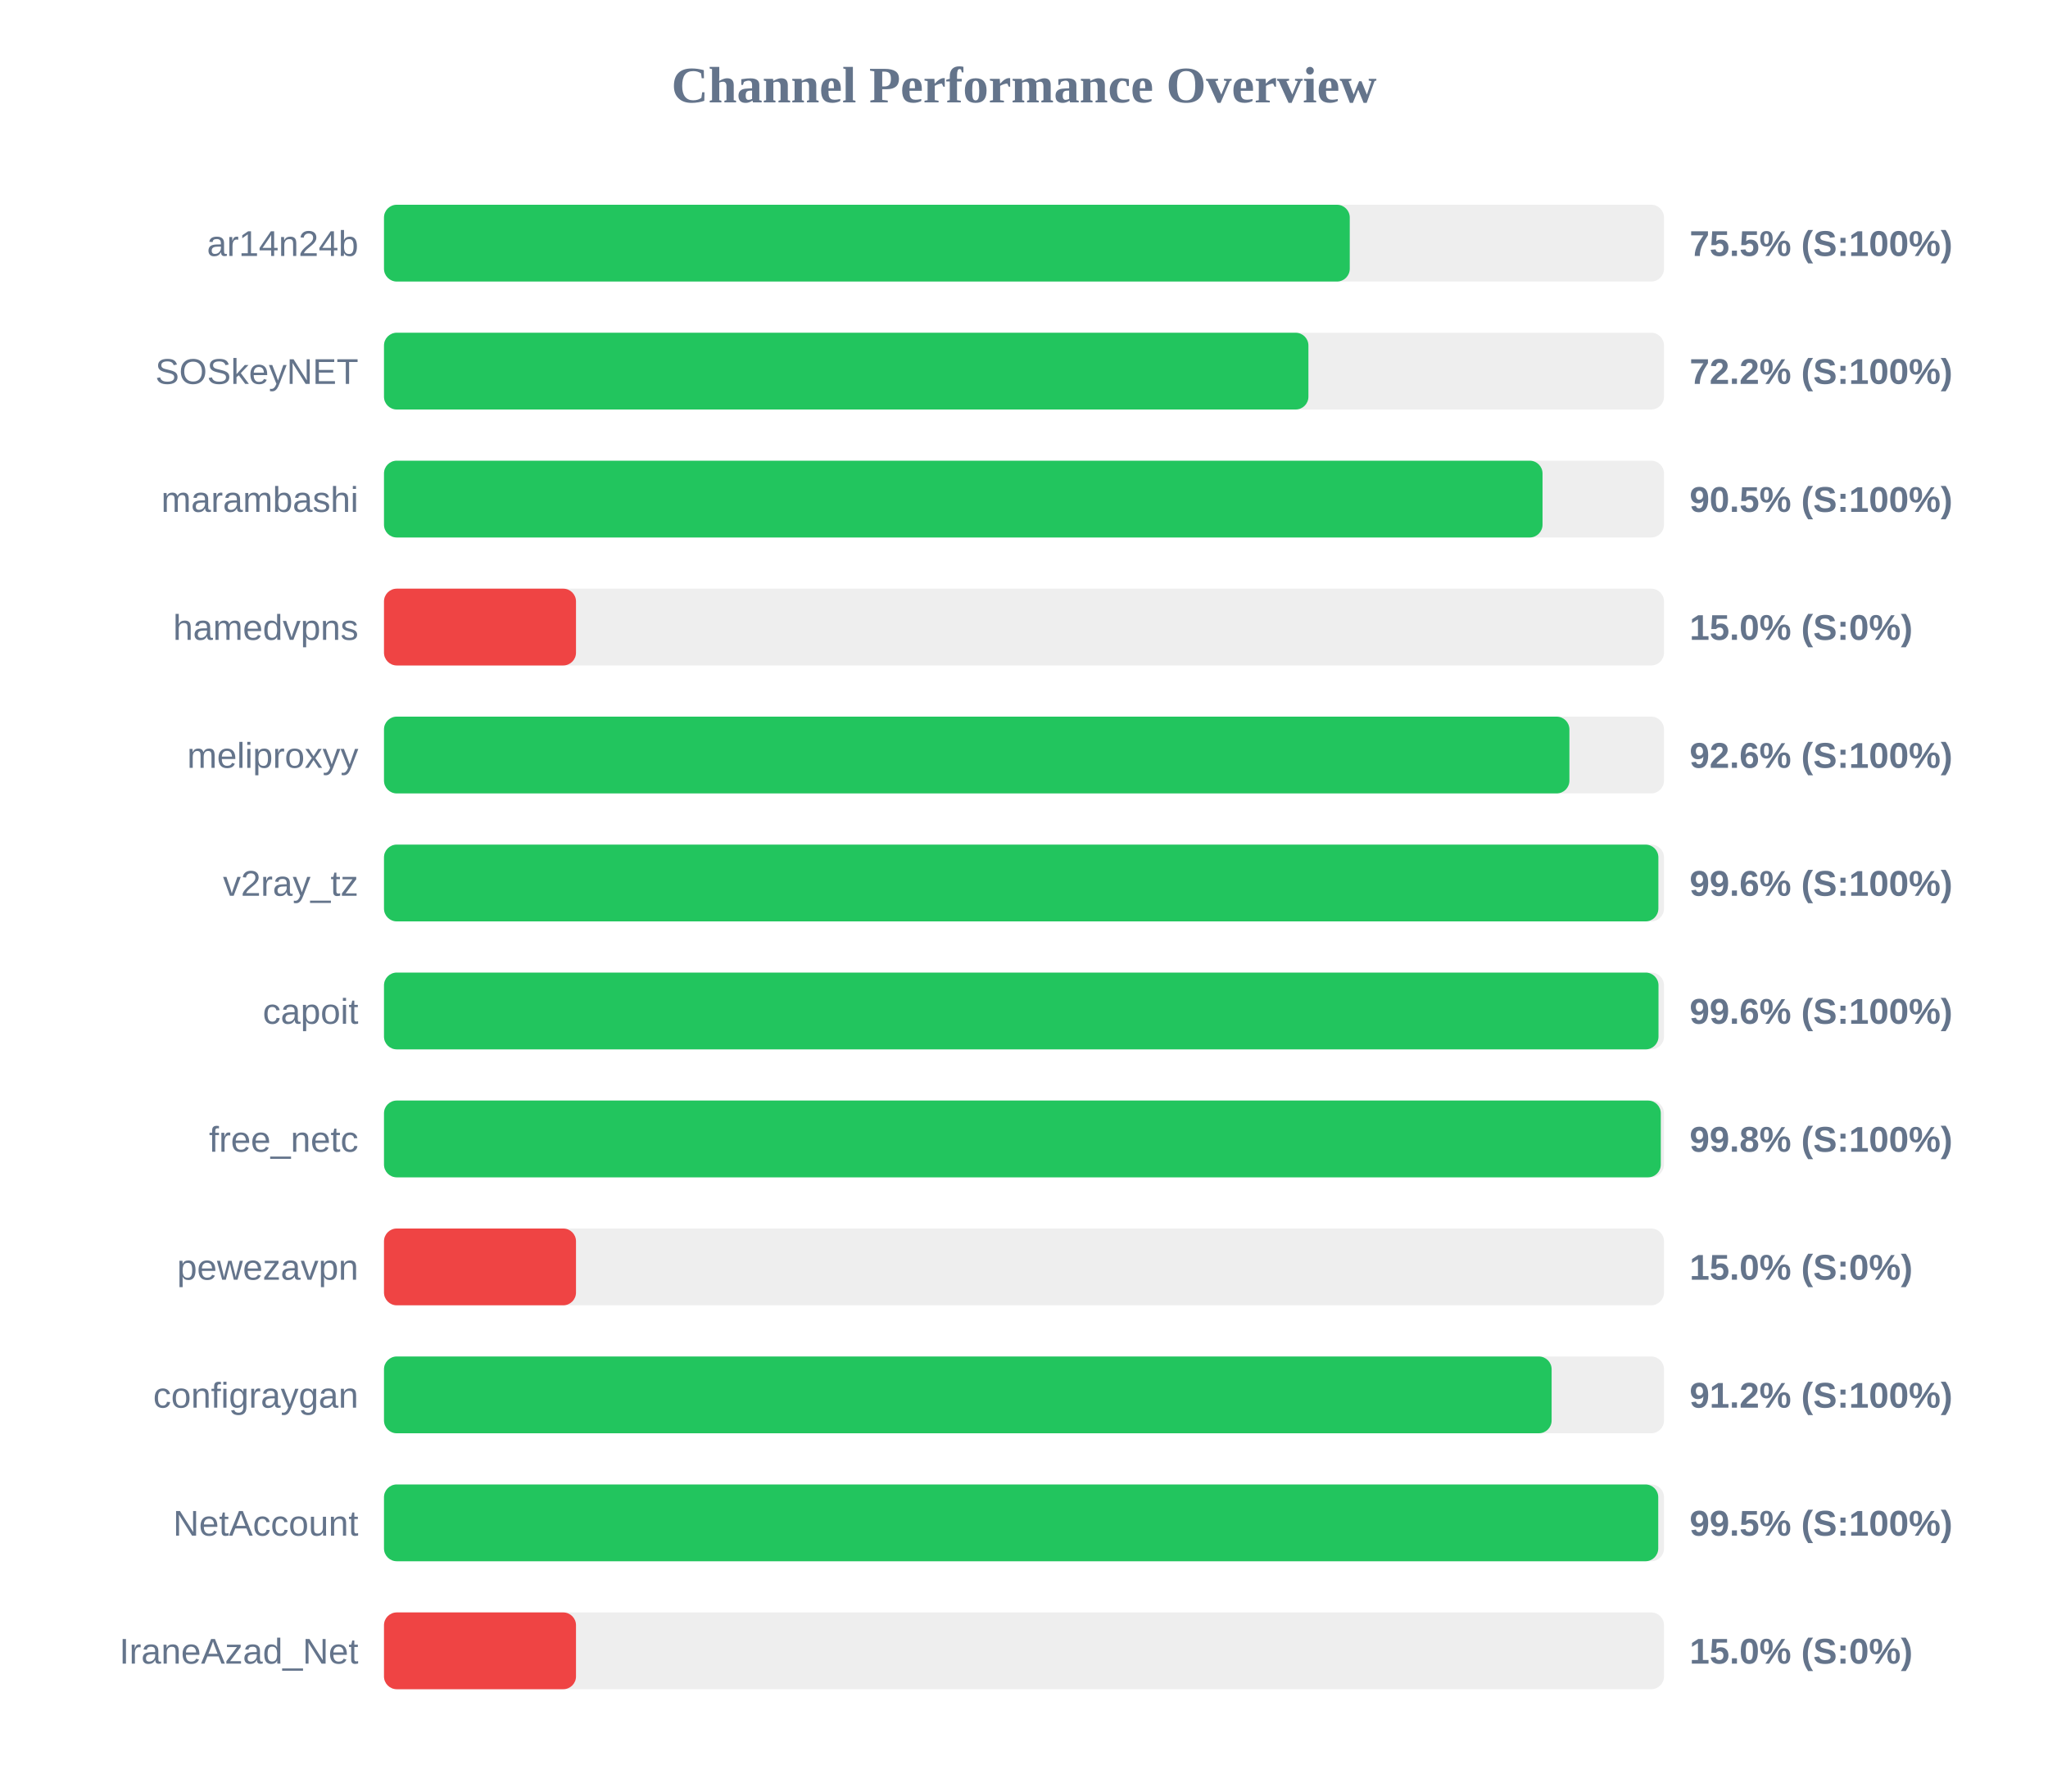
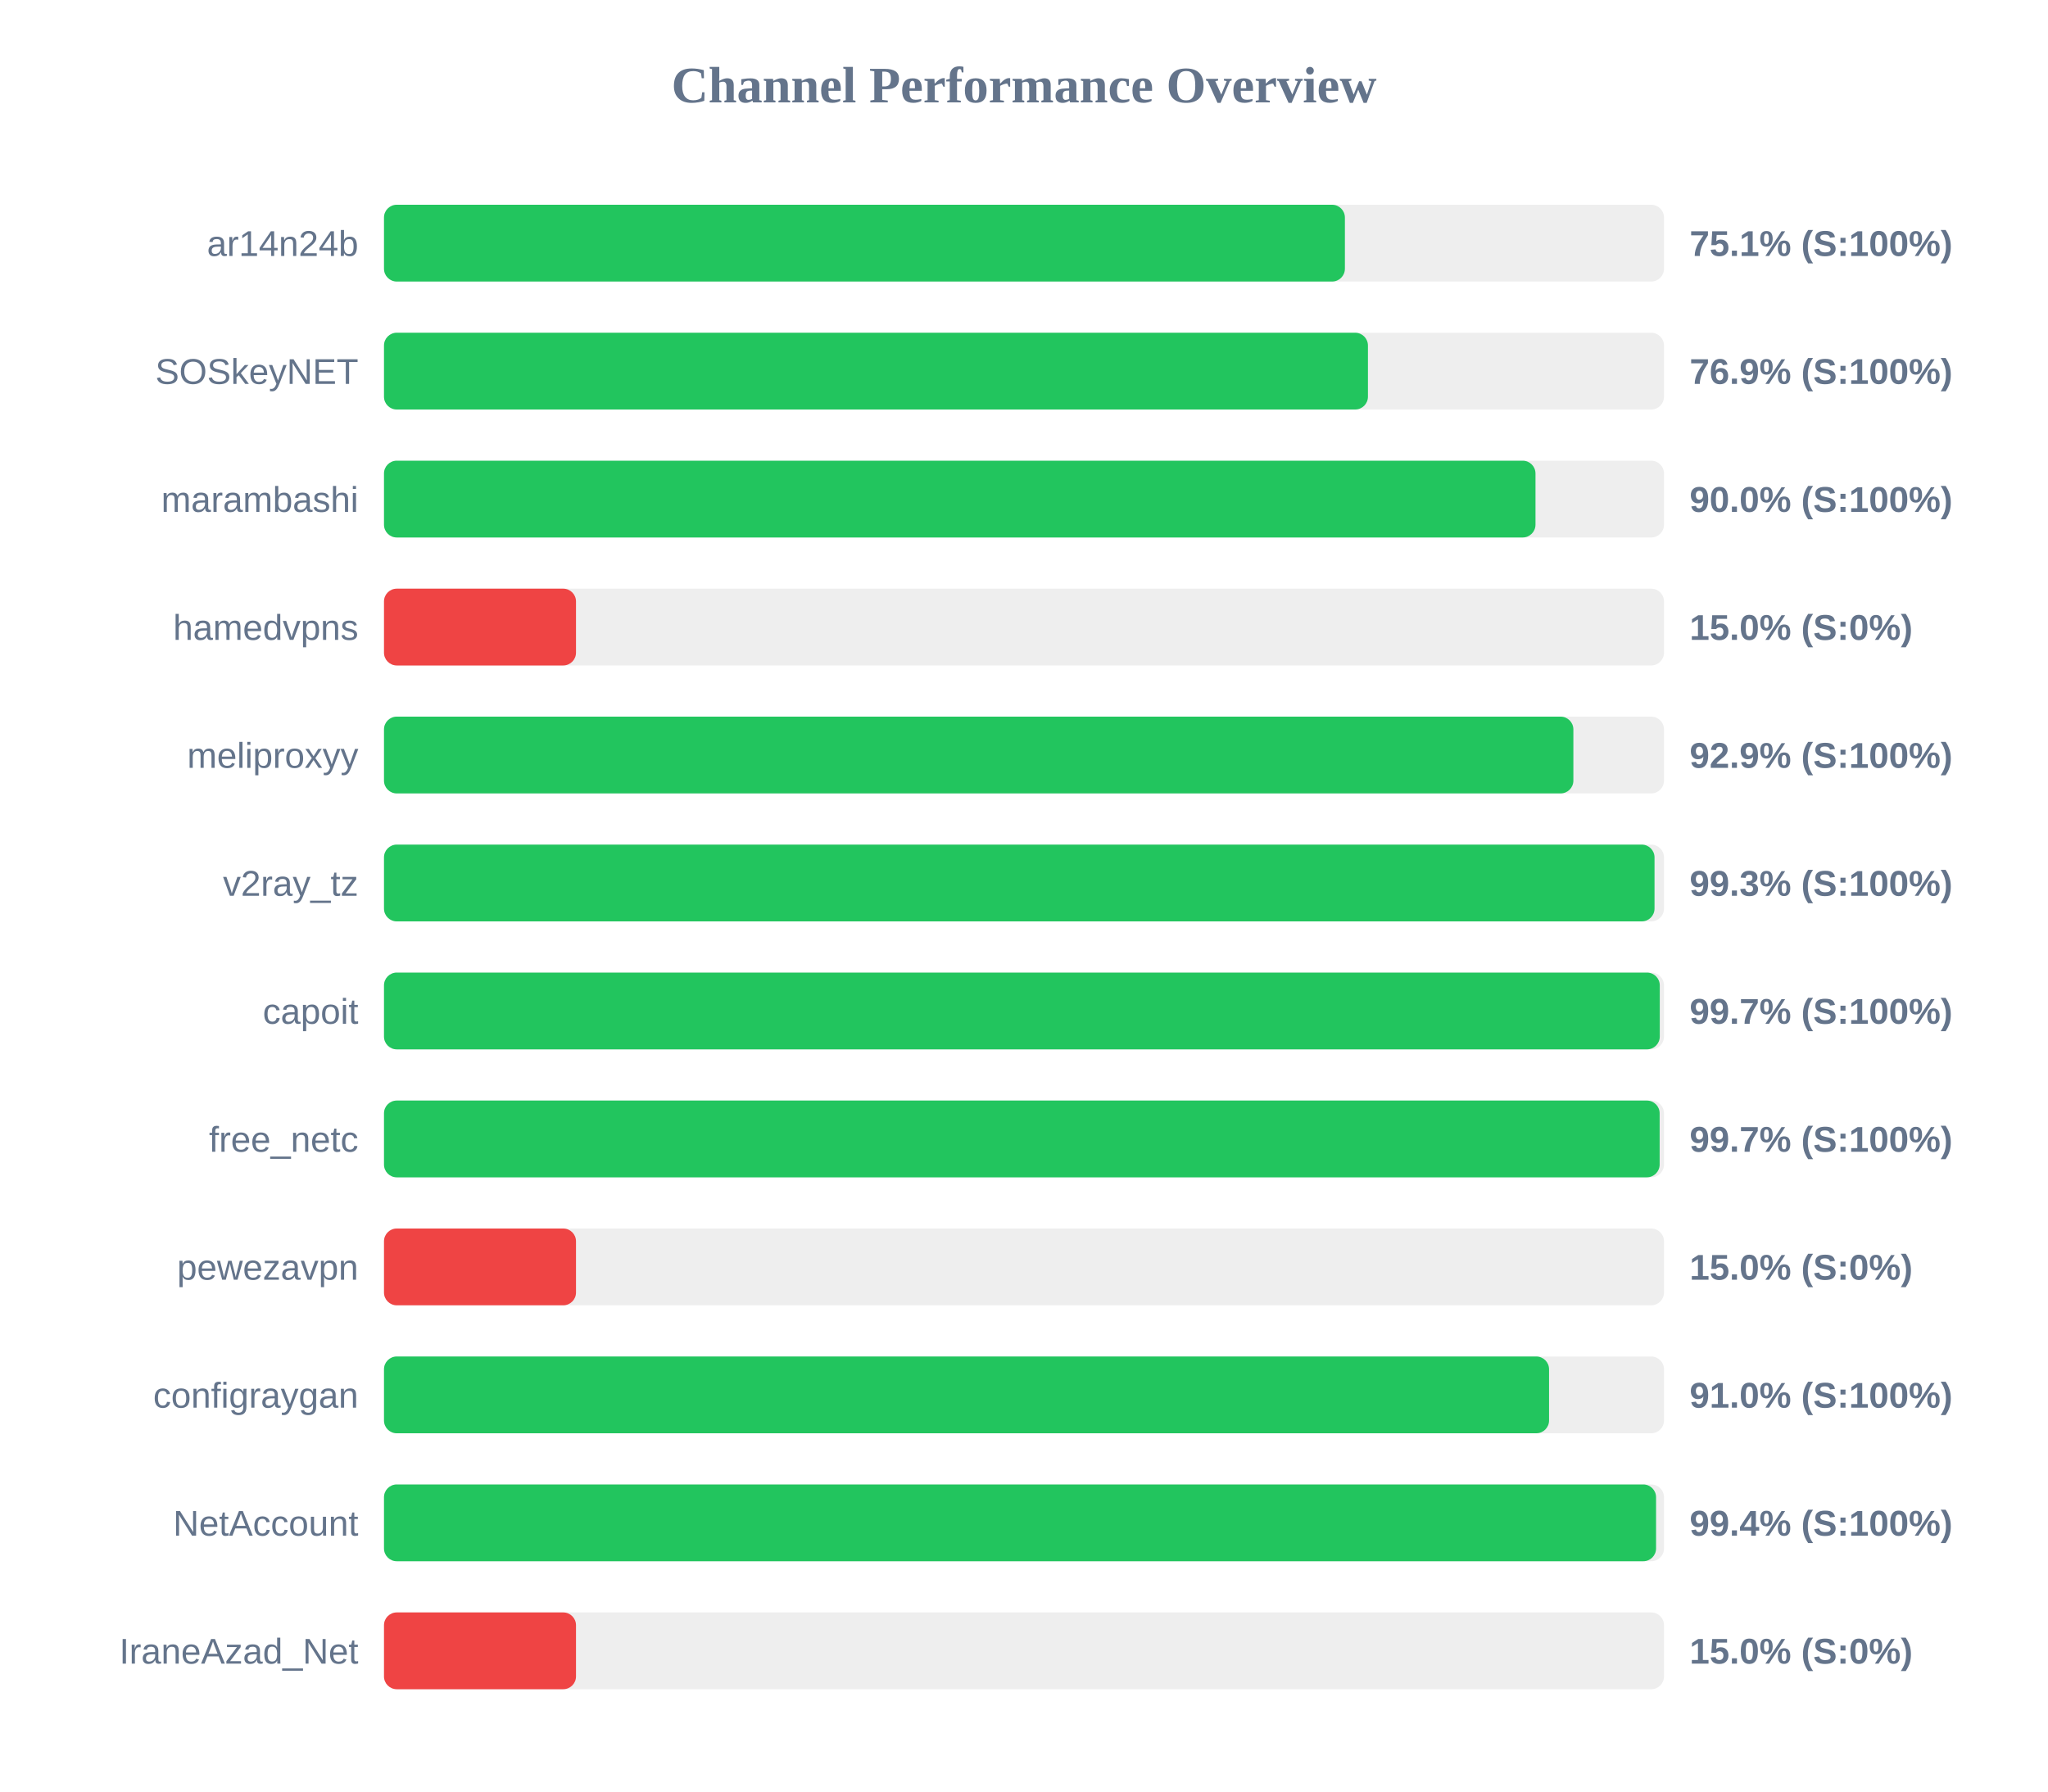
<svg xmlns="http://www.w3.org/2000/svg" width="800" height="700" version="1.1">
  <style>
        .row { font: 14px Arial; fill: #64748b; }
        .score { font: bold 14px Arial; fill: #64748b; }
    </style>
  <text x="400" y="40" text-anchor="middle" font-size="20px" font-weight="bold" fill="#64748b">Channel Performance Overview</text>
  <rect x="150" y="80" width="500" height="30" fill="#eee" rx="5" />
-   <rect x="150" y="80" width="377.25" height="30" fill="#22c55e" rx="5" />
+   <rect x="150" y="80" width="375.35" height="30" fill="#22c55e" rx="5" />
  <text x="140" y="100" text-anchor="end" class="row">ar14n24b</text>
-   <text x="660" y="100" text-anchor="start" class="score">75.5% (S:100%)</text>
+   <text x="660" y="100" text-anchor="start" class="score">75.1% (S:100%)</text>
  <rect x="150" y="130" width="500" height="30" fill="#eee" rx="5" />
-   <rect x="150" y="130" width="361.1" height="30" fill="#22c55e" rx="5" />
+   <rect x="150" y="130" width="384.35" height="30" fill="#22c55e" rx="5" />
  <text x="140" y="150" text-anchor="end" class="row">SOSkeyNET</text>
-   <text x="660" y="150" text-anchor="start" class="score">72.2% (S:100%)</text>
+   <text x="660" y="150" text-anchor="start" class="score">76.9% (S:100%)</text>
  <rect x="150" y="180" width="500" height="30" fill="#eee" rx="5" />
-   <rect x="150" y="180" width="452.55" height="30" fill="#22c55e" rx="5" />
+   <rect x="150" y="180" width="449.8" height="30" fill="#22c55e" rx="5" />
  <text x="140" y="200" text-anchor="end" class="row">marambashi</text>
-   <text x="660" y="200" text-anchor="start" class="score">90.5% (S:100%)</text>
+   <text x="660" y="200" text-anchor="start" class="score">90.0% (S:100%)</text>
  <rect x="150" y="230" width="500" height="30" fill="#eee" rx="5" />
  <rect x="150" y="230" width="75.0" height="30" fill="#ef4444" rx="5" />
  <text x="140" y="250" text-anchor="end" class="row">hamedvpns</text>
  <text x="660" y="250" text-anchor="start" class="score">15.0% (S:0%)</text>
  <rect x="150" y="280" width="500" height="30" fill="#eee" rx="5" />
-   <rect x="150" y="280" width="463.05" height="30" fill="#22c55e" rx="5" />
+   <rect x="150" y="280" width="464.6" height="30" fill="#22c55e" rx="5" />
  <text x="140" y="300" text-anchor="end" class="row">meliproxyy</text>
-   <text x="660" y="300" text-anchor="start" class="score">92.6% (S:100%)</text>
+   <text x="660" y="300" text-anchor="start" class="score">92.9% (S:100%)</text>
  <rect x="150" y="330" width="500" height="30" fill="#eee" rx="5" />
-   <rect x="150" y="330" width="497.8" height="30" fill="#22c55e" rx="5" />
+   <rect x="150" y="330" width="496.3" height="30" fill="#22c55e" rx="5" />
  <text x="140" y="350" text-anchor="end" class="row">v2ray_tz</text>
-   <text x="660" y="350" text-anchor="start" class="score">99.6% (S:100%)</text>
+   <text x="660" y="350" text-anchor="start" class="score">99.3% (S:100%)</text>
  <rect x="150" y="380" width="500" height="30" fill="#eee" rx="5" />
-   <rect x="150" y="380" width="497.85" height="30" fill="#22c55e" rx="5" />
+   <rect x="150" y="380" width="498.35" height="30" fill="#22c55e" rx="5" />
  <text x="140" y="400" text-anchor="end" class="row">capoit</text>
-   <text x="660" y="400" text-anchor="start" class="score">99.6% (S:100%)</text>
+   <text x="660" y="400" text-anchor="start" class="score">99.7% (S:100%)</text>
  <rect x="150" y="430" width="500" height="30" fill="#eee" rx="5" />
-   <rect x="150" y="430" width="498.75" height="30" fill="#22c55e" rx="5" />
+   <rect x="150" y="430" width="498.3" height="30" fill="#22c55e" rx="5" />
  <text x="140" y="450" text-anchor="end" class="row">free_netc</text>
-   <text x="660" y="450" text-anchor="start" class="score">99.8% (S:100%)</text>
+   <text x="660" y="450" text-anchor="start" class="score">99.7% (S:100%)</text>
  <rect x="150" y="480" width="500" height="30" fill="#eee" rx="5" />
  <rect x="150" y="480" width="75.0" height="30" fill="#ef4444" rx="5" />
  <text x="140" y="500" text-anchor="end" class="row">pewezavpn</text>
  <text x="660" y="500" text-anchor="start" class="score">15.0% (S:0%)</text>
  <rect x="150" y="530" width="500" height="30" fill="#eee" rx="5" />
-   <rect x="150" y="530" width="456.1" height="30" fill="#22c55e" rx="5" />
+   <rect x="150" y="530" width="455.1" height="30" fill="#22c55e" rx="5" />
  <text x="140" y="550" text-anchor="end" class="row">configraygan</text>
-   <text x="660" y="550" text-anchor="start" class="score">91.2% (S:100%)</text>
+   <text x="660" y="550" text-anchor="start" class="score">91.0% (S:100%)</text>
  <rect x="150" y="580" width="500" height="30" fill="#eee" rx="5" />
-   <rect x="150" y="580" width="497.75" height="30" fill="#22c55e" rx="5" />
+   <rect x="150" y="580" width="496.9" height="30" fill="#22c55e" rx="5" />
  <text x="140" y="600" text-anchor="end" class="row">NetAccount</text>
-   <text x="660" y="600" text-anchor="start" class="score">99.5% (S:100%)</text>
+   <text x="660" y="600" text-anchor="start" class="score">99.4% (S:100%)</text>
  <rect x="150" y="630" width="500" height="30" fill="#eee" rx="5" />
  <rect x="150" y="630" width="75.0" height="30" fill="#ef4444" rx="5" />
  <text x="140" y="650" text-anchor="end" class="row">IraneAzad_Net</text>
  <text x="660" y="650" text-anchor="start" class="score">15.0% (S:0%)</text>
</svg>
